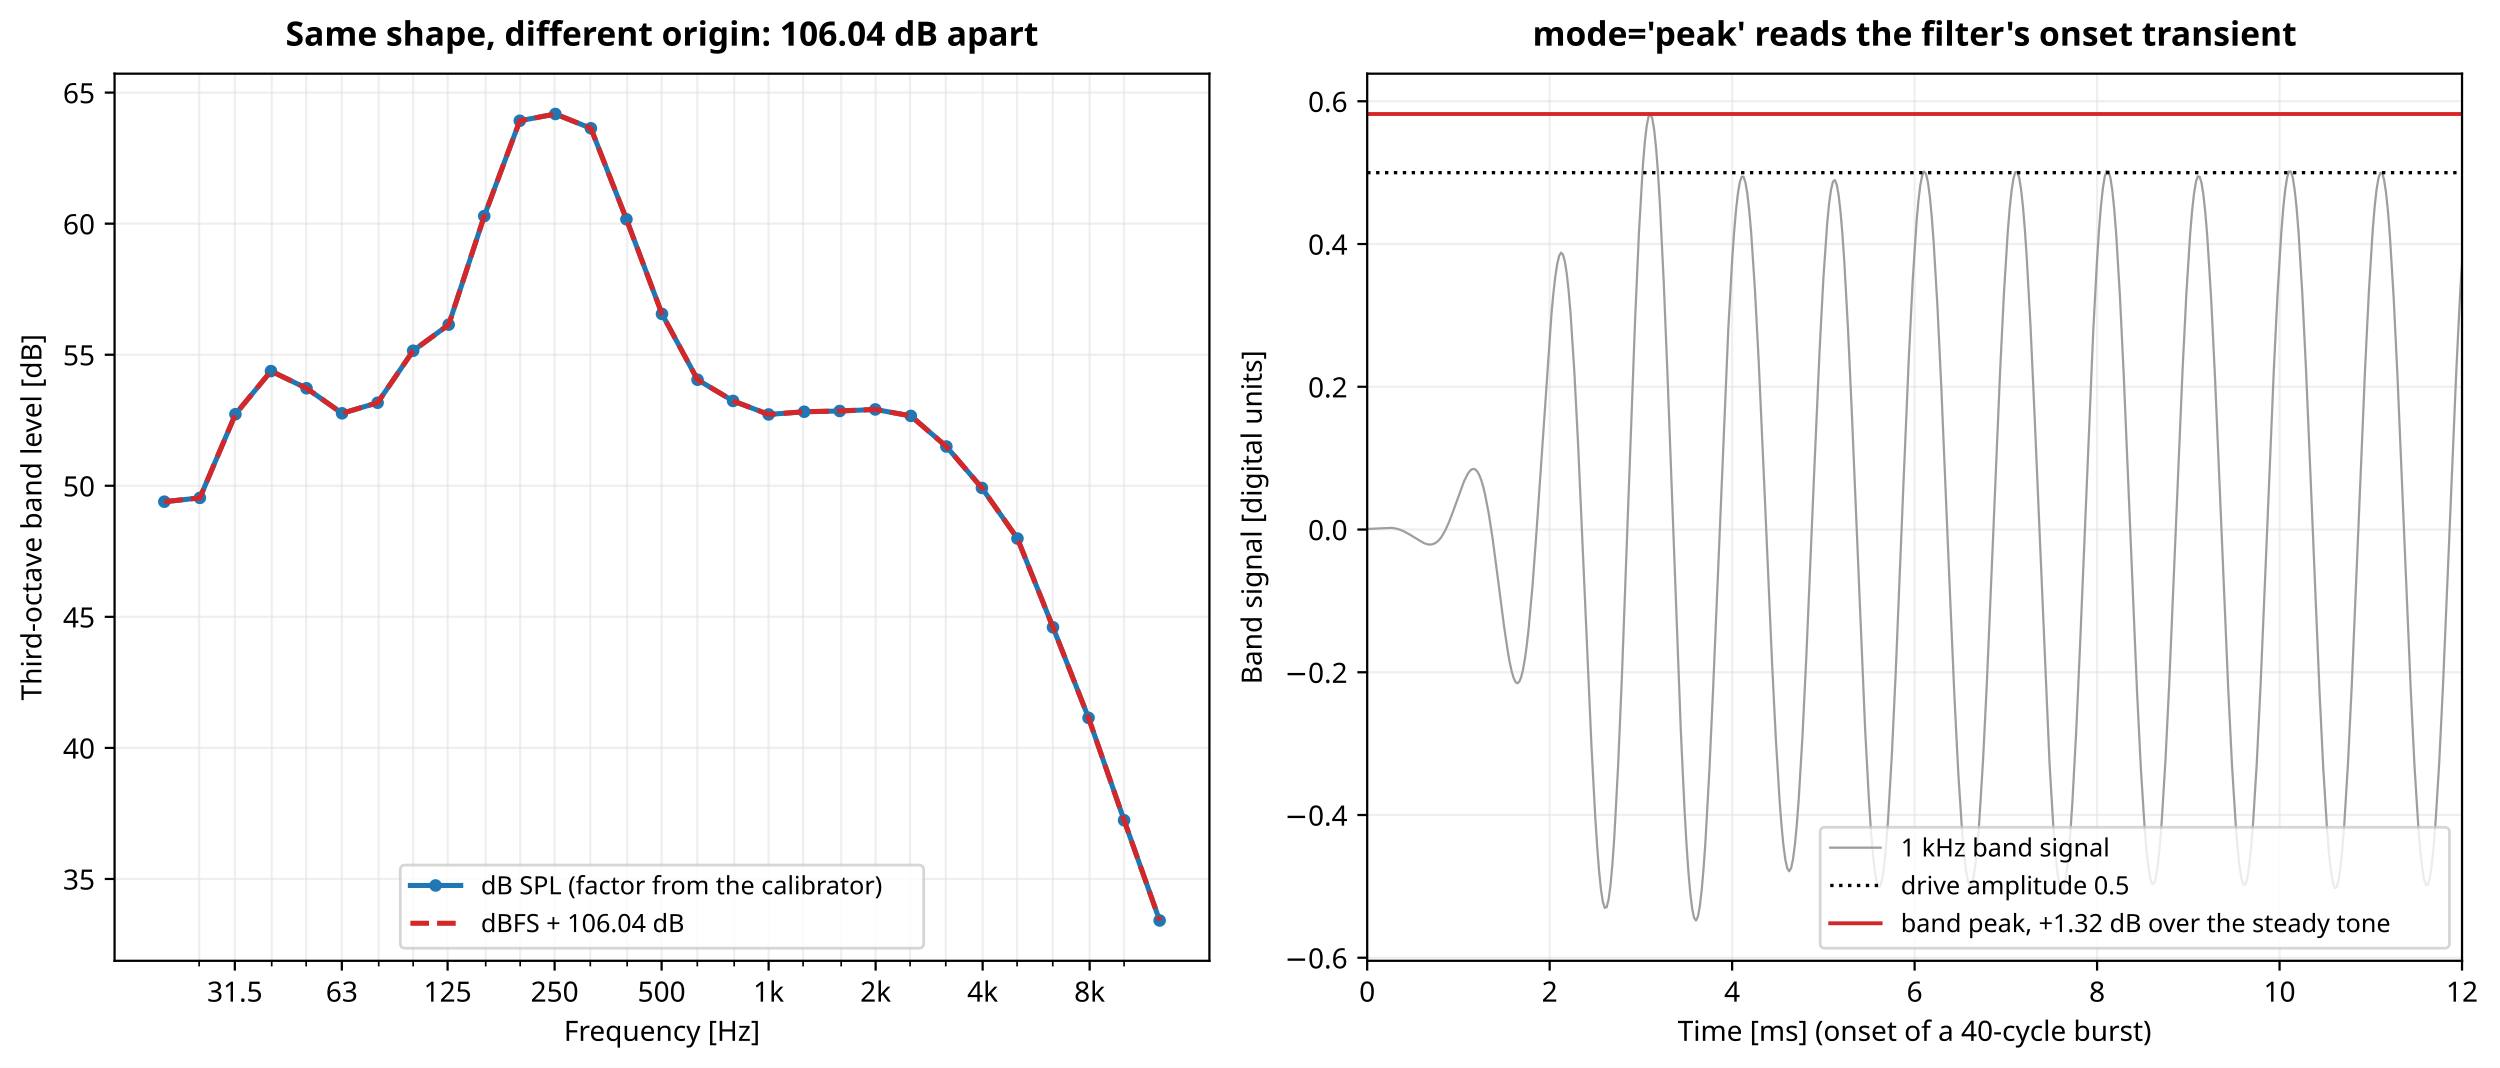
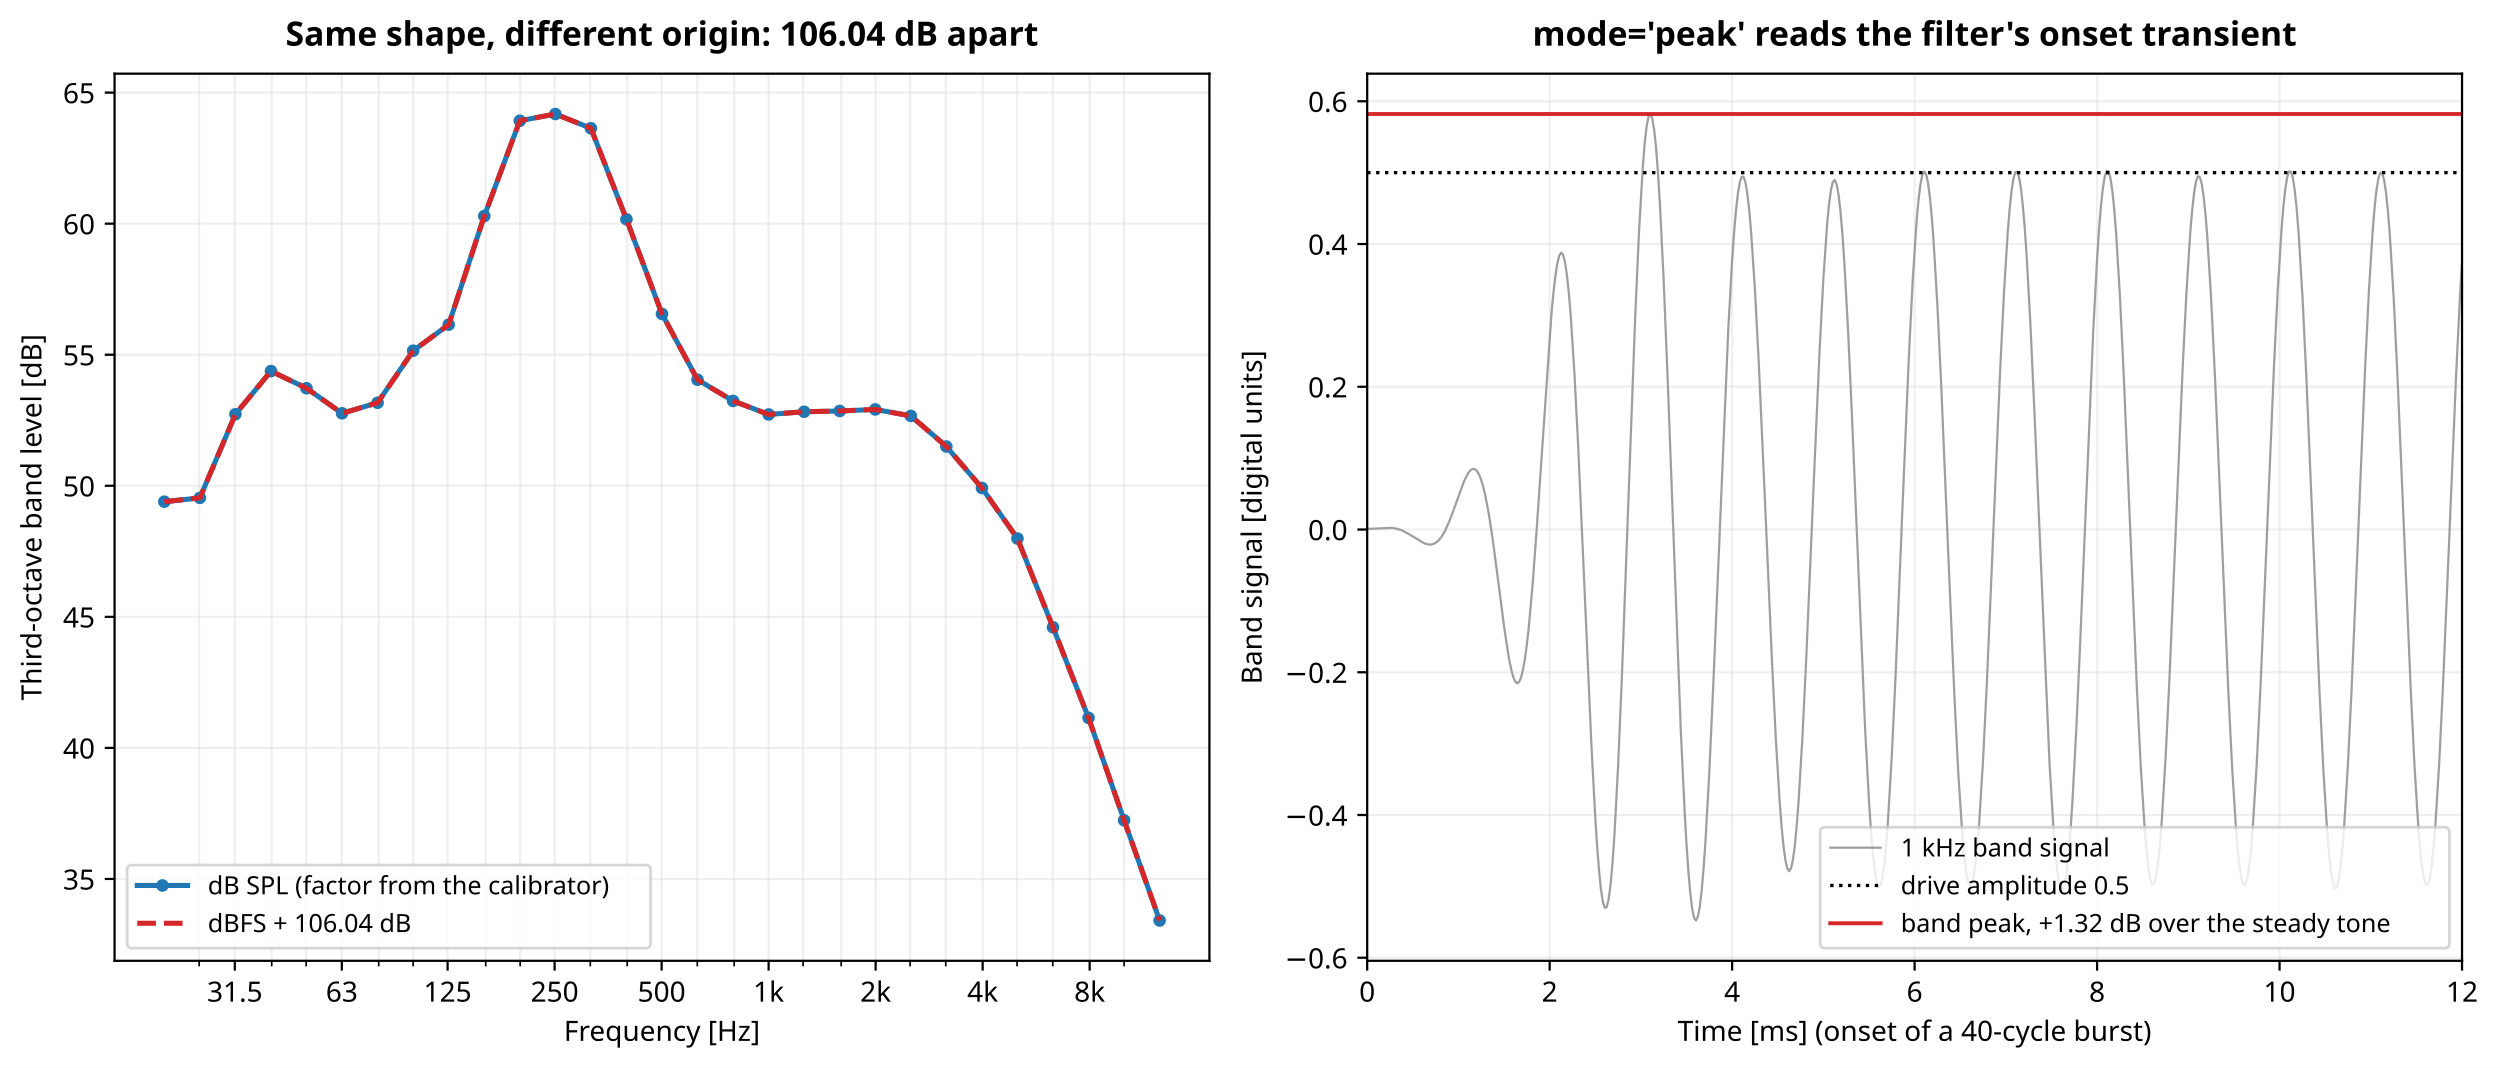
<svg xmlns="http://www.w3.org/2000/svg" xmlns:xlink="http://www.w3.org/1999/xlink" width="893.086pt" height="381.435pt" viewBox="0 0 893.086 381.435" version="1.1">
  <defs>
    <style type="text/css">*{stroke-linejoin: round; stroke-linecap: butt}</style>
  </defs>
  <g id="figure_1">
    <g id="patch_1">
      <path d="M 0 381.435  L 893.086 381.435  L 893.086 0  L 0 0  z " style="fill: #ffffff" />
    </g>
    <g id="axes_1">
      <g id="patch_2">
        <path d="M 40.926 343.233  L 432.043 343.233  L 432.043 26.318  L 40.926 26.318  z " style="fill: #ffffff" />
      </g>
      <g id="matplotlib.axis_1">
        <g id="xtick_1">
          <g id="line2d_1">
            <path d="M 83.887 343.233  L 83.887 26.318  " clip-path="url(#p894bf4c6f2)" style="fill: none; stroke: #e0e0e0; stroke-opacity: 0.5; stroke-width: 0.8; stroke-linecap: square" />
          </g>
          <g id="line2d_2">
            <defs>
              <path id="m3d27035b55" d="M 0 0  L 0 3.5  " style="stroke: #000000; stroke-width: 0.8" />
            </defs>
            <g>
              <use xlink:href="#m3d27035b55" x="83.887" y="343.233" style="stroke: #000000; stroke-width: 0.8" />
            </g>
          </g>
          <g id="text_1">
            <text style="font-size: 10px; font-family: sans-serif; text-anchor: middle" x="83.887" y="357.831" transform="rotate(-0 83.88657 357.8311)">31.5</text>
          </g>
        </g>
        <g id="xtick_2">
          <g id="line2d_3">
            <path d="M 122.113 343.233  L 122.113 26.318  " clip-path="url(#p894bf4c6f2)" style="fill: none; stroke: #e0e0e0; stroke-opacity: 0.5; stroke-width: 0.8; stroke-linecap: square" />
          </g>
          <g id="line2d_4">
            <g>
              <use xlink:href="#m3d27035b55" x="122.113" y="343.233" style="stroke: #000000; stroke-width: 0.8" />
            </g>
          </g>
          <g id="text_2">
            <text style="font-size: 10px; font-family: sans-serif; text-anchor: middle" x="122.113" y="357.831" transform="rotate(-0 122.1132 357.8311)">63</text>
          </g>
        </g>
        <g id="xtick_3">
          <g id="line2d_5">
            <path d="M 159.9 343.233  L 159.9 26.318  " clip-path="url(#p894bf4c6f2)" style="fill: none; stroke: #e0e0e0; stroke-opacity: 0.5; stroke-width: 0.8; stroke-linecap: square" />
          </g>
          <g id="line2d_6">
            <g>
              <use xlink:href="#m3d27035b55" x="159.9" y="343.233" style="stroke: #000000; stroke-width: 0.8" />
            </g>
          </g>
          <g id="text_3">
            <text style="font-size: 10px; font-family: sans-serif; text-anchor: middle" x="159.9" y="357.831" transform="rotate(-0 159.9005 357.8311)">125</text>
          </g>
        </g>
        <g id="xtick_4">
          <g id="line2d_7">
            <path d="M 198.127 343.233  L 198.127 26.318  " clip-path="url(#p894bf4c6f2)" style="fill: none; stroke: #e0e0e0; stroke-opacity: 0.5; stroke-width: 0.8; stroke-linecap: square" />
          </g>
          <g id="line2d_8">
            <g>
              <use xlink:href="#m3d27035b55" x="198.127" y="343.233" style="stroke: #000000; stroke-width: 0.8" />
            </g>
          </g>
          <g id="text_4">
            <text style="font-size: 10px; font-family: sans-serif; text-anchor: middle" x="198.127" y="357.831" transform="rotate(-0 198.1271 357.8311)">250</text>
          </g>
        </g>
        <g id="xtick_5">
          <g id="line2d_9">
            <path d="M 236.354 343.233  L 236.354 26.318  " clip-path="url(#p894bf4c6f2)" style="fill: none; stroke: #e0e0e0; stroke-opacity: 0.5; stroke-width: 0.8; stroke-linecap: square" />
          </g>
          <g id="line2d_10">
            <g>
              <use xlink:href="#m3d27035b55" x="236.354" y="343.233" style="stroke: #000000; stroke-width: 0.8" />
            </g>
          </g>
          <g id="text_5">
            <text style="font-size: 10px; font-family: sans-serif; text-anchor: middle" x="236.354" y="357.831" transform="rotate(-0 236.3538 357.8311)">500</text>
          </g>
        </g>
        <g id="xtick_6">
          <g id="line2d_11">
            <path d="M 274.58 343.233  L 274.58 26.318  " clip-path="url(#p894bf4c6f2)" style="fill: none; stroke: #e0e0e0; stroke-opacity: 0.5; stroke-width: 0.8; stroke-linecap: square" />
          </g>
          <g id="line2d_12">
            <g>
              <use xlink:href="#m3d27035b55" x="274.58" y="343.233" style="stroke: #000000; stroke-width: 0.8" />
            </g>
          </g>
          <g id="text_6">
            <text style="font-size: 10px; font-family: sans-serif; text-anchor: middle" x="274.58" y="357.832" transform="rotate(-0 274.5805 357.8319)">1k</text>
          </g>
        </g>
        <g id="xtick_7">
          <g id="line2d_13">
            <path d="M 312.807 343.233  L 312.807 26.318  " clip-path="url(#p894bf4c6f2)" style="fill: none; stroke: #e0e0e0; stroke-opacity: 0.5; stroke-width: 0.8; stroke-linecap: square" />
          </g>
          <g id="line2d_14">
            <g>
              <use xlink:href="#m3d27035b55" x="312.807" y="343.233" style="stroke: #000000; stroke-width: 0.8" />
            </g>
          </g>
          <g id="text_7">
            <text style="font-size: 10px; font-family: sans-serif; text-anchor: middle" x="312.807" y="357.832" transform="rotate(-0 312.8072 357.8319)">2k</text>
          </g>
        </g>
        <g id="xtick_8">
          <g id="line2d_15">
            <path d="M 351.034 343.233  L 351.034 26.318  " clip-path="url(#p894bf4c6f2)" style="fill: none; stroke: #e0e0e0; stroke-opacity: 0.5; stroke-width: 0.8; stroke-linecap: square" />
          </g>
          <g id="line2d_16">
            <g>
              <use xlink:href="#m3d27035b55" x="351.034" y="343.233" style="stroke: #000000; stroke-width: 0.8" />
            </g>
          </g>
          <g id="text_8">
            <text style="font-size: 10px; font-family: sans-serif; text-anchor: middle" x="351.034" y="357.832" transform="rotate(-0 351.0338 357.8319)">4k</text>
          </g>
        </g>
        <g id="xtick_9">
          <g id="line2d_17">
            <path d="M 389.26 343.233  L 389.26 26.318  " clip-path="url(#p894bf4c6f2)" style="fill: none; stroke: #e0e0e0; stroke-opacity: 0.5; stroke-width: 0.8; stroke-linecap: square" />
          </g>
          <g id="line2d_18">
            <g>
              <use xlink:href="#m3d27035b55" x="389.26" y="343.233" style="stroke: #000000; stroke-width: 0.8" />
            </g>
          </g>
          <g id="text_9">
            <text style="font-size: 10px; font-family: sans-serif; text-anchor: middle" x="389.26" y="357.832" transform="rotate(-0 389.2605 357.8319)">8k</text>
          </g>
        </g>
        <g id="xtick_10">
          <g id="line2d_19">
            <path d="M 71.141 343.233  L 71.141 26.318  " clip-path="url(#p894bf4c6f2)" style="fill: none; stroke: #e0e0e0; stroke-opacity: 0.5; stroke-width: 0.8; stroke-linecap: square" />
          </g>
          <g id="line2d_20">
            <defs>
              <path id="md1b22fa4b4" d="M 0 0  L 0 2  " style="stroke: #000000; stroke-width: 0.6" />
            </defs>
            <g>
              <use xlink:href="#md1b22fa4b4" x="71.141" y="343.233" style="stroke: #000000; stroke-width: 0.6" />
            </g>
          </g>
        </g>
        <g id="xtick_11">
          <g id="line2d_21">
            <path d="M 97.061 343.233  L 97.061 26.318  " clip-path="url(#p894bf4c6f2)" style="fill: none; stroke: #e0e0e0; stroke-opacity: 0.5; stroke-width: 0.8; stroke-linecap: square" />
          </g>
          <g id="line2d_22">
            <g>
              <use xlink:href="#md1b22fa4b4" x="97.061" y="343.233" style="stroke: #000000; stroke-width: 0.6" />
            </g>
          </g>
        </g>
        <g id="xtick_12">
          <g id="line2d_23">
            <path d="M 109.368 343.233  L 109.368 26.318  " clip-path="url(#p894bf4c6f2)" style="fill: none; stroke: #e0e0e0; stroke-opacity: 0.5; stroke-width: 0.8; stroke-linecap: square" />
          </g>
          <g id="line2d_24">
            <g>
              <use xlink:href="#md1b22fa4b4" x="109.368" y="343.233" style="stroke: #000000; stroke-width: 0.6" />
            </g>
          </g>
        </g>
        <g id="xtick_13">
          <g id="line2d_25">
            <path d="M 135.288 343.233  L 135.288 26.318  " clip-path="url(#p894bf4c6f2)" style="fill: none; stroke: #e0e0e0; stroke-opacity: 0.5; stroke-width: 0.8; stroke-linecap: square" />
          </g>
          <g id="line2d_26">
            <g>
              <use xlink:href="#md1b22fa4b4" x="135.288" y="343.233" style="stroke: #000000; stroke-width: 0.6" />
            </g>
          </g>
        </g>
        <g id="xtick_14">
          <g id="line2d_27">
            <path d="M 147.594 343.233  L 147.594 26.318  " clip-path="url(#p894bf4c6f2)" style="fill: none; stroke: #e0e0e0; stroke-opacity: 0.5; stroke-width: 0.8; stroke-linecap: square" />
          </g>
          <g id="line2d_28">
            <g>
              <use xlink:href="#md1b22fa4b4" x="147.594" y="343.233" style="stroke: #000000; stroke-width: 0.6" />
            </g>
          </g>
        </g>
        <g id="xtick_15">
          <g id="line2d_29">
            <path d="M 173.515 343.233  L 173.515 26.318  " clip-path="url(#p894bf4c6f2)" style="fill: none; stroke: #e0e0e0; stroke-opacity: 0.5; stroke-width: 0.8; stroke-linecap: square" />
          </g>
          <g id="line2d_30">
            <g>
              <use xlink:href="#md1b22fa4b4" x="173.515" y="343.233" style="stroke: #000000; stroke-width: 0.6" />
            </g>
          </g>
        </g>
        <g id="xtick_16">
          <g id="line2d_31">
            <path d="M 185.821 343.233  L 185.821 26.318  " clip-path="url(#p894bf4c6f2)" style="fill: none; stroke: #e0e0e0; stroke-opacity: 0.5; stroke-width: 0.8; stroke-linecap: square" />
          </g>
          <g id="line2d_32">
            <g>
              <use xlink:href="#md1b22fa4b4" x="185.821" y="343.233" style="stroke: #000000; stroke-width: 0.6" />
            </g>
          </g>
        </g>
        <g id="xtick_17">
          <g id="line2d_33">
            <path d="M 210.873 343.233  L 210.873 26.318  " clip-path="url(#p894bf4c6f2)" style="fill: none; stroke: #e0e0e0; stroke-opacity: 0.5; stroke-width: 0.8; stroke-linecap: square" />
          </g>
          <g id="line2d_34">
            <g>
              <use xlink:href="#md1b22fa4b4" x="210.873" y="343.233" style="stroke: #000000; stroke-width: 0.6" />
            </g>
          </g>
        </g>
        <g id="xtick_18">
          <g id="line2d_35">
            <path d="M 224.048 343.233  L 224.048 26.318  " clip-path="url(#p894bf4c6f2)" style="fill: none; stroke: #e0e0e0; stroke-opacity: 0.5; stroke-width: 0.8; stroke-linecap: square" />
          </g>
          <g id="line2d_36">
            <g>
              <use xlink:href="#md1b22fa4b4" x="224.048" y="343.233" style="stroke: #000000; stroke-width: 0.6" />
            </g>
          </g>
        </g>
        <g id="xtick_19">
          <g id="line2d_37">
            <path d="M 249.099 343.233  L 249.099 26.318  " clip-path="url(#p894bf4c6f2)" style="fill: none; stroke: #e0e0e0; stroke-opacity: 0.5; stroke-width: 0.8; stroke-linecap: square" />
          </g>
          <g id="line2d_38">
            <g>
              <use xlink:href="#md1b22fa4b4" x="249.099" y="343.233" style="stroke: #000000; stroke-width: 0.6" />
            </g>
          </g>
        </g>
        <g id="xtick_20">
          <g id="line2d_39">
            <path d="M 262.274 343.233  L 262.274 26.318  " clip-path="url(#p894bf4c6f2)" style="fill: none; stroke: #e0e0e0; stroke-opacity: 0.5; stroke-width: 0.8; stroke-linecap: square" />
          </g>
          <g id="line2d_40">
            <g>
              <use xlink:href="#md1b22fa4b4" x="262.274" y="343.233" style="stroke: #000000; stroke-width: 0.6" />
            </g>
          </g>
        </g>
        <g id="xtick_21">
          <g id="line2d_41">
            <path d="M 286.887 343.233  L 286.887 26.318  " clip-path="url(#p894bf4c6f2)" style="fill: none; stroke: #e0e0e0; stroke-opacity: 0.5; stroke-width: 0.8; stroke-linecap: square" />
          </g>
          <g id="line2d_42">
            <g>
              <use xlink:href="#md1b22fa4b4" x="286.887" y="343.233" style="stroke: #000000; stroke-width: 0.6" />
            </g>
          </g>
        </g>
        <g id="xtick_22">
          <g id="line2d_43">
            <path d="M 300.501 343.233  L 300.501 26.318  " clip-path="url(#p894bf4c6f2)" style="fill: none; stroke: #e0e0e0; stroke-opacity: 0.5; stroke-width: 0.8; stroke-linecap: square" />
          </g>
          <g id="line2d_44">
            <g>
              <use xlink:href="#md1b22fa4b4" x="300.501" y="343.233" style="stroke: #000000; stroke-width: 0.6" />
            </g>
          </g>
        </g>
        <g id="xtick_23">
          <g id="line2d_45">
            <path d="M 325.113 343.233  L 325.113 26.318  " clip-path="url(#p894bf4c6f2)" style="fill: none; stroke: #e0e0e0; stroke-opacity: 0.5; stroke-width: 0.8; stroke-linecap: square" />
          </g>
          <g id="line2d_46">
            <g>
              <use xlink:href="#md1b22fa4b4" x="325.113" y="343.233" style="stroke: #000000; stroke-width: 0.6" />
            </g>
          </g>
        </g>
        <g id="xtick_24">
          <g id="line2d_47">
            <path d="M 337.859 343.233  L 337.859 26.318  " clip-path="url(#p894bf4c6f2)" style="fill: none; stroke: #e0e0e0; stroke-opacity: 0.5; stroke-width: 0.8; stroke-linecap: square" />
          </g>
          <g id="line2d_48">
            <g>
              <use xlink:href="#md1b22fa4b4" x="337.859" y="343.233" style="stroke: #000000; stroke-width: 0.6" />
            </g>
          </g>
        </g>
        <g id="xtick_25">
          <g id="line2d_49">
            <path d="M 363.34 343.233  L 363.34 26.318  " clip-path="url(#p894bf4c6f2)" style="fill: none; stroke: #e0e0e0; stroke-opacity: 0.5; stroke-width: 0.8; stroke-linecap: square" />
          </g>
          <g id="line2d_50">
            <g>
              <use xlink:href="#md1b22fa4b4" x="363.34" y="343.233" style="stroke: #000000; stroke-width: 0.6" />
            </g>
          </g>
        </g>
        <g id="xtick_26">
          <g id="line2d_51">
            <path d="M 376.086 343.233  L 376.086 26.318  " clip-path="url(#p894bf4c6f2)" style="fill: none; stroke: #e0e0e0; stroke-opacity: 0.5; stroke-width: 0.8; stroke-linecap: square" />
          </g>
          <g id="line2d_52">
            <g>
              <use xlink:href="#md1b22fa4b4" x="376.086" y="343.233" style="stroke: #000000; stroke-width: 0.6" />
            </g>
          </g>
        </g>
        <g id="xtick_27">
          <g id="line2d_53">
            <path d="M 401.567 343.233  L 401.567 26.318  " clip-path="url(#p894bf4c6f2)" style="fill: none; stroke: #e0e0e0; stroke-opacity: 0.5; stroke-width: 0.8; stroke-linecap: square" />
          </g>
          <g id="line2d_54">
            <g>
              <use xlink:href="#md1b22fa4b4" x="401.567" y="343.233" style="stroke: #000000; stroke-width: 0.6" />
            </g>
          </g>
        </g>
        <g id="text_10">
          <text style="font-size: 10px; font-family: sans-serif; text-anchor: middle" x="236.485" y="371.833" transform="rotate(-0 236.4846 371.8327)">Frequency [Hz]</text>
        </g>
      </g>
      <g id="matplotlib.axis_2">
        <g id="ytick_1">
          <g id="line2d_55">
            <path d="M 40.926 313.994  L 432.043 313.994  " clip-path="url(#p894bf4c6f2)" style="fill: none; stroke: #e0e0e0; stroke-opacity: 0.5; stroke-width: 0.8; stroke-linecap: square" />
          </g>
          <g id="line2d_56">
            <defs>
              <path id="mef640d9f3a" d="M 0 0  L -3.5 0  " style="stroke: #000000; stroke-width: 0.8" />
            </defs>
            <g>
              <use xlink:href="#mef640d9f3a" x="40.926" y="313.994" style="stroke: #000000; stroke-width: 0.8" />
            </g>
          </g>
          <g id="text_11">
            <text style="font-size: 10px; font-family: sans-serif; text-anchor: end" x="33.926" y="317.793" transform="rotate(-0 33.92578 317.7928)">35</text>
          </g>
        </g>
        <g id="ytick_2">
          <g id="line2d_57">
            <path d="M 40.926 267.175  L 432.043 267.175  " clip-path="url(#p894bf4c6f2)" style="fill: none; stroke: #e0e0e0; stroke-opacity: 0.5; stroke-width: 0.8; stroke-linecap: square" />
          </g>
          <g id="line2d_58">
            <g>
              <use xlink:href="#mef640d9f3a" x="40.926" y="267.175" style="stroke: #000000; stroke-width: 0.8" />
            </g>
          </g>
          <g id="text_12">
            <text style="font-size: 10px; font-family: sans-serif; text-anchor: end" x="33.926" y="270.974" transform="rotate(-0 33.92578 270.9736)">40</text>
          </g>
        </g>
        <g id="ytick_3">
          <g id="line2d_59">
            <path d="M 40.926 220.356  L 432.043 220.356  " clip-path="url(#p894bf4c6f2)" style="fill: none; stroke: #e0e0e0; stroke-opacity: 0.5; stroke-width: 0.8; stroke-linecap: square" />
          </g>
          <g id="line2d_60">
            <g>
              <use xlink:href="#mef640d9f3a" x="40.926" y="220.356" style="stroke: #000000; stroke-width: 0.8" />
            </g>
          </g>
          <g id="text_13">
            <text style="font-size: 10px; font-family: sans-serif; text-anchor: end" x="33.926" y="224.154" transform="rotate(-0 33.92578 224.1545)">45</text>
          </g>
        </g>
        <g id="ytick_4">
          <g id="line2d_61">
            <path d="M 40.926 173.536  L 432.043 173.536  " clip-path="url(#p894bf4c6f2)" style="fill: none; stroke: #e0e0e0; stroke-opacity: 0.5; stroke-width: 0.8; stroke-linecap: square" />
          </g>
          <g id="line2d_62">
            <g>
              <use xlink:href="#mef640d9f3a" x="40.926" y="173.536" style="stroke: #000000; stroke-width: 0.8" />
            </g>
          </g>
          <g id="text_14">
            <text style="font-size: 10px; font-family: sans-serif; text-anchor: end" x="33.926" y="177.335" transform="rotate(-0 33.92578 177.3353)">50</text>
          </g>
        </g>
        <g id="ytick_5">
          <g id="line2d_63">
            <path d="M 40.926 126.717  L 432.043 126.717  " clip-path="url(#p894bf4c6f2)" style="fill: none; stroke: #e0e0e0; stroke-opacity: 0.5; stroke-width: 0.8; stroke-linecap: square" />
          </g>
          <g id="line2d_64">
            <g>
              <use xlink:href="#mef640d9f3a" x="40.926" y="126.717" style="stroke: #000000; stroke-width: 0.8" />
            </g>
          </g>
          <g id="text_15">
            <text style="font-size: 10px; font-family: sans-serif; text-anchor: end" x="33.926" y="130.516" transform="rotate(-0 33.92578 130.5161)">55</text>
          </g>
        </g>
        <g id="ytick_6">
          <g id="line2d_65">
            <path d="M 40.926 79.898  L 432.043 79.898  " clip-path="url(#p894bf4c6f2)" style="fill: none; stroke: #e0e0e0; stroke-opacity: 0.5; stroke-width: 0.8; stroke-linecap: square" />
          </g>
          <g id="line2d_66">
            <g>
              <use xlink:href="#mef640d9f3a" x="40.926" y="79.898" style="stroke: #000000; stroke-width: 0.8" />
            </g>
          </g>
          <g id="text_16">
            <text style="font-size: 10px; font-family: sans-serif; text-anchor: end" x="33.926" y="83.697" transform="rotate(-0 33.92578 83.69687)">60</text>
          </g>
        </g>
        <g id="ytick_7">
          <g id="line2d_67">
            <path d="M 40.926 33.079  L 432.043 33.079  " clip-path="url(#p894bf4c6f2)" style="fill: none; stroke: #e0e0e0; stroke-opacity: 0.5; stroke-width: 0.8; stroke-linecap: square" />
          </g>
          <g id="line2d_68">
            <g>
              <use xlink:href="#mef640d9f3a" x="40.926" y="33.079" style="stroke: #000000; stroke-width: 0.8" />
            </g>
          </g>
          <g id="text_17">
            <text style="font-size: 10px; font-family: sans-serif; text-anchor: end" x="33.926" y="36.878" transform="rotate(-0 33.92578 36.87767)">65</text>
          </g>
        </g>
        <g id="text_18">
          <text style="font-size: 10px; font-family: sans-serif; text-anchor: middle" x="14.798" y="184.776" transform="rotate(-90 14.79844 184.7758)">Third-octave band level [dB]</text>
        </g>
      </g>
      <g id="line2d_69">
        <path d="M 58.704 179.221  L 71.402 177.856  L 84.101 147.97  L 96.8 132.57  L 109.498 138.701  L 122.197 147.65  L 134.896 143.871  L 147.594 125.291  L 160.293 115.978  L 172.991 77.186  L 185.69 43.142  L 198.389 40.723  L 211.087 45.822  L 223.786 78.331  L 236.485 112.15  L 249.183 135.652  L 261.882 143.225  L 274.58 148.06  L 287.279 147.096  L 299.978 146.819  L 312.676 146.267  L 325.375 148.573  L 338.074 159.508  L 350.772 174.317  L 363.471 192.382  L 376.169 224.093  L 388.868 256.451  L 401.567 293.02  L 414.265 328.828  " clip-path="url(#p894bf4c6f2)" style="fill: none; stroke: #1f77b4; stroke-width: 1.8; stroke-linecap: square" />
        <defs>
          <path id="m44d939040c" d="M 0 1.75  C 0.464 1.75 0.909 1.566 1.237 1.237  C 1.566 0.909 1.75 0.464 1.75 0  C 1.75 -0.464 1.566 -0.909 1.237 -1.237  C 0.909 -1.566 0.464 -1.75 0 -1.75  C -0.464 -1.75 -0.909 -1.566 -1.237 -1.237  C -1.566 -0.909 -1.75 -0.464 -1.75 0  C -1.75 0.464 -1.566 0.909 -1.237 1.237  C -0.909 1.566 -0.464 1.75 0 1.75  z " style="stroke: #1f77b4" />
        </defs>
        <g clip-path="url(#p894bf4c6f2)">
          <use xlink:href="#m44d939040c" x="58.704" y="179.221" style="fill: #1f77b4; stroke: #1f77b4" />
          <use xlink:href="#m44d939040c" x="71.402" y="177.856" style="fill: #1f77b4; stroke: #1f77b4" />
          <use xlink:href="#m44d939040c" x="84.101" y="147.97" style="fill: #1f77b4; stroke: #1f77b4" />
          <use xlink:href="#m44d939040c" x="96.8" y="132.57" style="fill: #1f77b4; stroke: #1f77b4" />
          <use xlink:href="#m44d939040c" x="109.498" y="138.701" style="fill: #1f77b4; stroke: #1f77b4" />
          <use xlink:href="#m44d939040c" x="122.197" y="147.65" style="fill: #1f77b4; stroke: #1f77b4" />
          <use xlink:href="#m44d939040c" x="134.896" y="143.871" style="fill: #1f77b4; stroke: #1f77b4" />
          <use xlink:href="#m44d939040c" x="147.594" y="125.291" style="fill: #1f77b4; stroke: #1f77b4" />
          <use xlink:href="#m44d939040c" x="160.293" y="115.978" style="fill: #1f77b4; stroke: #1f77b4" />
          <use xlink:href="#m44d939040c" x="172.991" y="77.186" style="fill: #1f77b4; stroke: #1f77b4" />
          <use xlink:href="#m44d939040c" x="185.69" y="43.142" style="fill: #1f77b4; stroke: #1f77b4" />
          <use xlink:href="#m44d939040c" x="198.389" y="40.723" style="fill: #1f77b4; stroke: #1f77b4" />
          <use xlink:href="#m44d939040c" x="211.087" y="45.822" style="fill: #1f77b4; stroke: #1f77b4" />
          <use xlink:href="#m44d939040c" x="223.786" y="78.331" style="fill: #1f77b4; stroke: #1f77b4" />
          <use xlink:href="#m44d939040c" x="236.485" y="112.15" style="fill: #1f77b4; stroke: #1f77b4" />
          <use xlink:href="#m44d939040c" x="249.183" y="135.652" style="fill: #1f77b4; stroke: #1f77b4" />
          <use xlink:href="#m44d939040c" x="261.882" y="143.225" style="fill: #1f77b4; stroke: #1f77b4" />
          <use xlink:href="#m44d939040c" x="274.58" y="148.06" style="fill: #1f77b4; stroke: #1f77b4" />
          <use xlink:href="#m44d939040c" x="287.279" y="147.096" style="fill: #1f77b4; stroke: #1f77b4" />
          <use xlink:href="#m44d939040c" x="299.978" y="146.819" style="fill: #1f77b4; stroke: #1f77b4" />
          <use xlink:href="#m44d939040c" x="312.676" y="146.267" style="fill: #1f77b4; stroke: #1f77b4" />
          <use xlink:href="#m44d939040c" x="325.375" y="148.573" style="fill: #1f77b4; stroke: #1f77b4" />
          <use xlink:href="#m44d939040c" x="338.074" y="159.508" style="fill: #1f77b4; stroke: #1f77b4" />
          <use xlink:href="#m44d939040c" x="350.772" y="174.317" style="fill: #1f77b4; stroke: #1f77b4" />
          <use xlink:href="#m44d939040c" x="363.471" y="192.382" style="fill: #1f77b4; stroke: #1f77b4" />
          <use xlink:href="#m44d939040c" x="376.169" y="224.093" style="fill: #1f77b4; stroke: #1f77b4" />
          <use xlink:href="#m44d939040c" x="388.868" y="256.451" style="fill: #1f77b4; stroke: #1f77b4" />
          <use xlink:href="#m44d939040c" x="401.567" y="293.02" style="fill: #1f77b4; stroke: #1f77b4" />
          <use xlink:href="#m44d939040c" x="414.265" y="328.828" style="fill: #1f77b4; stroke: #1f77b4" />
        </g>
      </g>
      <g id="line2d_70">
        <path d="M 58.704 179.221  L 71.402 177.856  L 84.101 147.97  L 96.8 132.57  L 109.498 138.701  L 122.197 147.65  L 134.896 143.871  L 147.594 125.291  L 160.293 115.978  L 172.991 77.186  L 185.69 43.142  L 198.389 40.723  L 211.087 45.822  L 223.786 78.331  L 236.485 112.15  L 249.183 135.652  L 261.882 143.225  L 274.58 148.06  L 287.279 147.096  L 299.978 146.819  L 312.676 146.267  L 325.375 148.573  L 338.074 159.508  L 350.772 174.317  L 363.471 192.382  L 376.169 224.093  L 388.868 256.451  L 401.567 293.02  L 414.265 328.828  " clip-path="url(#p894bf4c6f2)" style="fill: none; stroke-dasharray: 6.66,2.88; stroke-dashoffset: 0; stroke: #d62728; stroke-width: 1.8" />
      </g>
      <g id="patch_3">
        <path d="M 40.926 343.233  L 40.926 26.318  " style="fill: none; stroke: #000000; stroke-width: 0.8; stroke-linejoin: miter; stroke-linecap: square" />
      </g>
      <g id="patch_4">
        <path d="M 432.043 343.233  L 432.043 26.318  " style="fill: none; stroke: #000000; stroke-width: 0.8; stroke-linejoin: miter; stroke-linecap: square" />
      </g>
      <g id="patch_5">
        <path d="M 40.926 343.233  L 432.043 343.233  " style="fill: none; stroke: #000000; stroke-width: 0.8; stroke-linejoin: miter; stroke-linecap: square" />
      </g>
      <g id="patch_6">
        <path d="M 40.926 26.318  L 432.043 26.318  " style="fill: none; stroke: #000000; stroke-width: 0.8; stroke-linejoin: miter; stroke-linecap: square" />
      </g>
      <g id="text_19">
        <text style="font-weight: 700; font-size: 12px; font-family: sans-serif; text-anchor: middle" x="236.485" y="16.318" transform="rotate(-0 236.4846 16.31812)">Same shape, different origin: 106.04 dB apart</text>
      </g>
      <g id="legend_1">
        <g id="patch_7">
-           <path d="M 144.796 338.733  L 328.173 338.733  Q 329.973 338.733 329.973 336.933  L 329.973 310.832  Q 329.973 309.032 328.173 309.032  L 144.796 309.032  Q 142.996 309.032 142.996 310.832  L 142.996 336.933  Q 142.996 338.733 144.796 338.733  z " style="fill: #ffffff; opacity: 0.8; stroke: #cccccc; stroke-linejoin: miter" />
+           <path d="M 47.226 338.733  L 230.602 338.733  Q 232.402 338.733 232.402 336.933  L 232.402 310.832  Q 232.402 309.032 230.602 309.032  L 47.226 309.032  Q 45.426 309.032 45.426 310.832  L 45.426 336.933  Q 45.426 338.733 47.226 338.733  z " style="fill: #ffffff; opacity: 0.8; stroke: #cccccc; stroke-linejoin: miter" />
        </g>
        <g id="line2d_71">
-           <path d="M 146.596 316.321  L 155.596 316.321  L 164.596 316.321  " style="fill: none; stroke: #1f77b4; stroke-width: 1.8; stroke-linecap: square" />
+           <path d="M 49.026 316.321  L 58.026 316.321  L 67.026 316.321  " style="fill: none; stroke: #1f77b4; stroke-width: 1.8; stroke-linecap: square" />
          <g>
-             <use xlink:href="#m44d939040c" x="155.596" y="316.321" style="fill: #1f77b4; stroke: #1f77b4" />
+             <use xlink:href="#m44d939040c" x="58.026" y="316.321" style="fill: #1f77b4; stroke: #1f77b4" />
          </g>
        </g>
        <g id="text_20">
-           <text style="font-size: 9px; font-family: sans-serif; text-anchor: start" x="171.796" y="319.471" transform="rotate(-0 171.7964 319.4706)">dB SPL (factor from the calibrator)</text>
+           <text style="font-size: 9px; font-family: sans-serif; text-anchor: start" x="74.226" y="319.471" transform="rotate(-0 74.22578 319.4706)">dB SPL (factor from the calibrator)</text>
        </g>
        <g id="line2d_72">
-           <path d="M 146.596 329.821  L 155.596 329.821  L 164.596 329.821  " style="fill: none; stroke-dasharray: 6.66,2.88; stroke-dashoffset: 0; stroke: #d62728; stroke-width: 1.8" />
+           <path d="M 49.026 329.821  L 58.026 329.821  L 67.026 329.821  " style="fill: none; stroke-dasharray: 6.66,2.88; stroke-dashoffset: 0; stroke: #d62728; stroke-width: 1.8" />
        </g>
        <g id="text_21">
-           <text style="font-size: 9px; font-family: sans-serif; text-anchor: start" x="171.796" y="332.971" transform="rotate(-0 171.7964 332.9713)">dBFS + 106.04 dB</text>
+           <text style="font-size: 9px; font-family: sans-serif; text-anchor: start" x="74.226" y="332.971" transform="rotate(-0 74.22578 332.9713)">dBFS + 106.04 dB</text>
        </g>
      </g>
    </g>
    <g id="axes_2">
      <g id="patch_8">
        <path d="M 488.406 343.233  L 879.523 343.233  L 879.523 26.318  L 488.406 26.318  z " style="fill: #ffffff" />
      </g>
      <g id="matplotlib.axis_3">
        <g id="xtick_28">
          <g id="line2d_73">
            <path d="M 488.406 343.233  L 488.406 26.318  " clip-path="url(#p925911a6f9)" style="fill: none; stroke: #e0e0e0; stroke-opacity: 0.5; stroke-width: 0.8; stroke-linecap: square" />
          </g>
          <g id="line2d_74">
            <g>
              <use xlink:href="#m3d27035b55" x="488.406" y="343.233" style="stroke: #000000; stroke-width: 0.8" />
            </g>
          </g>
          <g id="text_22">
            <text style="font-size: 10px; font-family: sans-serif; text-anchor: middle" x="488.406" y="357.831" transform="rotate(-0 488.4058 357.8311)">0</text>
          </g>
        </g>
        <g id="xtick_29">
          <g id="line2d_75">
            <path d="M 553.592 343.233  L 553.592 26.318  " clip-path="url(#p925911a6f9)" style="fill: none; stroke: #e0e0e0; stroke-opacity: 0.5; stroke-width: 0.8; stroke-linecap: square" />
          </g>
          <g id="line2d_76">
            <g>
              <use xlink:href="#m3d27035b55" x="553.592" y="343.233" style="stroke: #000000; stroke-width: 0.8" />
            </g>
          </g>
          <g id="text_23">
            <text style="font-size: 10px; font-family: sans-serif; text-anchor: middle" x="553.592" y="357.831" transform="rotate(-0 553.5921 357.8311)">2</text>
          </g>
        </g>
        <g id="xtick_30">
          <g id="line2d_77">
            <path d="M 618.778 343.233  L 618.778 26.318  " clip-path="url(#p925911a6f9)" style="fill: none; stroke: #e0e0e0; stroke-opacity: 0.5; stroke-width: 0.8; stroke-linecap: square" />
          </g>
          <g id="line2d_78">
            <g>
              <use xlink:href="#m3d27035b55" x="618.778" y="343.233" style="stroke: #000000; stroke-width: 0.8" />
            </g>
          </g>
          <g id="text_24">
            <text style="font-size: 10px; font-family: sans-serif; text-anchor: middle" x="618.778" y="357.831" transform="rotate(-0 618.7783 357.8311)">4</text>
          </g>
        </g>
        <g id="xtick_31">
          <g id="line2d_79">
            <path d="M 683.965 343.233  L 683.965 26.318  " clip-path="url(#p925911a6f9)" style="fill: none; stroke: #e0e0e0; stroke-opacity: 0.5; stroke-width: 0.8; stroke-linecap: square" />
          </g>
          <g id="line2d_80">
            <g>
              <use xlink:href="#m3d27035b55" x="683.965" y="343.233" style="stroke: #000000; stroke-width: 0.8" />
            </g>
          </g>
          <g id="text_25">
            <text style="font-size: 10px; font-family: sans-serif; text-anchor: middle" x="683.965" y="357.831" transform="rotate(-0 683.9646 357.8311)">6</text>
          </g>
        </g>
        <g id="xtick_32">
          <g id="line2d_81">
            <path d="M 749.151 343.233  L 749.151 26.318  " clip-path="url(#p925911a6f9)" style="fill: none; stroke: #e0e0e0; stroke-opacity: 0.5; stroke-width: 0.8; stroke-linecap: square" />
          </g>
          <g id="line2d_82">
            <g>
              <use xlink:href="#m3d27035b55" x="749.151" y="343.233" style="stroke: #000000; stroke-width: 0.8" />
            </g>
          </g>
          <g id="text_26">
            <text style="font-size: 10px; font-family: sans-serif; text-anchor: middle" x="749.151" y="357.831" transform="rotate(-0 749.1509 357.8311)">8</text>
          </g>
        </g>
        <g id="xtick_33">
          <g id="line2d_83">
            <path d="M 814.337 343.233  L 814.337 26.318  " clip-path="url(#p925911a6f9)" style="fill: none; stroke: #e0e0e0; stroke-opacity: 0.5; stroke-width: 0.8; stroke-linecap: square" />
          </g>
          <g id="line2d_84">
            <g>
              <use xlink:href="#m3d27035b55" x="814.337" y="343.233" style="stroke: #000000; stroke-width: 0.8" />
            </g>
          </g>
          <g id="text_27">
            <text style="font-size: 10px; font-family: sans-serif; text-anchor: middle" x="814.337" y="357.831" transform="rotate(-0 814.3372 357.8311)">10</text>
          </g>
        </g>
        <g id="xtick_34">
          <g id="line2d_85">
            <path d="M 879.523 343.233  L 879.523 26.318  " clip-path="url(#p925911a6f9)" style="fill: none; stroke: #e0e0e0; stroke-opacity: 0.5; stroke-width: 0.8; stroke-linecap: square" />
          </g>
          <g id="line2d_86">
            <g>
              <use xlink:href="#m3d27035b55" x="879.523" y="343.233" style="stroke: #000000; stroke-width: 0.8" />
            </g>
          </g>
          <g id="text_28">
            <text style="font-size: 10px; font-family: sans-serif; text-anchor: middle" x="879.523" y="357.831" transform="rotate(-0 879.5234 357.8311)">12</text>
          </g>
        </g>
        <g id="text_29">
          <text style="font-size: 10px; font-family: sans-serif; text-anchor: middle" x="683.965" y="371.832" transform="rotate(-0 683.9646 371.8319)">Time [ms] (onset of a 40-cycle burst)</text>
        </g>
      </g>
      <g id="matplotlib.axis_4">
        <g id="ytick_8">
          <g id="line2d_87">
            <path d="M 488.406 342.143  L 879.523 342.143  " clip-path="url(#p925911a6f9)" style="fill: none; stroke: #e0e0e0; stroke-opacity: 0.5; stroke-width: 0.8; stroke-linecap: square" />
          </g>
          <g id="line2d_88">
            <g>
              <use xlink:href="#mef640d9f3a" x="488.406" y="342.143" style="stroke: #000000; stroke-width: 0.8" />
            </g>
          </g>
          <g id="text_30">
            <text style="font-size: 10px; font-family: sans-serif; text-anchor: end" x="481.406" y="345.942" transform="rotate(-0 481.4058 345.9418)">−0.6</text>
          </g>
        </g>
        <g id="ytick_9">
          <g id="line2d_89">
            <path d="M 488.406 291.149  L 879.523 291.149  " clip-path="url(#p925911a6f9)" style="fill: none; stroke: #e0e0e0; stroke-opacity: 0.5; stroke-width: 0.8; stroke-linecap: square" />
          </g>
          <g id="line2d_90">
            <g>
              <use xlink:href="#mef640d9f3a" x="488.406" y="291.149" style="stroke: #000000; stroke-width: 0.8" />
            </g>
          </g>
          <g id="text_31">
            <text style="font-size: 10px; font-family: sans-serif; text-anchor: end" x="481.406" y="294.948" transform="rotate(-0 481.4058 294.9478)">−0.4</text>
          </g>
        </g>
        <g id="ytick_10">
          <g id="line2d_91">
            <path d="M 488.406 240.155  L 879.523 240.155  " clip-path="url(#p925911a6f9)" style="fill: none; stroke: #e0e0e0; stroke-opacity: 0.5; stroke-width: 0.8; stroke-linecap: square" />
          </g>
          <g id="line2d_92">
            <g>
              <use xlink:href="#mef640d9f3a" x="488.406" y="240.155" style="stroke: #000000; stroke-width: 0.8" />
            </g>
          </g>
          <g id="text_32">
            <text style="font-size: 10px; font-family: sans-serif; text-anchor: end" x="481.406" y="243.954" transform="rotate(-0 481.4058 243.9539)">−0.2</text>
          </g>
        </g>
        <g id="ytick_11">
          <g id="line2d_93">
            <path d="M 488.406 189.161  L 879.523 189.161  " clip-path="url(#p925911a6f9)" style="fill: none; stroke: #e0e0e0; stroke-opacity: 0.5; stroke-width: 0.8; stroke-linecap: square" />
          </g>
          <g id="line2d_94">
            <g>
              <use xlink:href="#mef640d9f3a" x="488.406" y="189.161" style="stroke: #000000; stroke-width: 0.8" />
            </g>
          </g>
          <g id="text_33">
            <text style="font-size: 10px; font-family: sans-serif; text-anchor: end" x="481.406" y="192.96" transform="rotate(-0 481.4058 192.9599)">0.0</text>
          </g>
        </g>
        <g id="ytick_12">
          <g id="line2d_95">
            <path d="M 488.406 138.167  L 879.523 138.167  " clip-path="url(#p925911a6f9)" style="fill: none; stroke: #e0e0e0; stroke-opacity: 0.5; stroke-width: 0.8; stroke-linecap: square" />
          </g>
          <g id="line2d_96">
            <g>
              <use xlink:href="#mef640d9f3a" x="488.406" y="138.167" style="stroke: #000000; stroke-width: 0.8" />
            </g>
          </g>
          <g id="text_34">
            <text style="font-size: 10px; font-family: sans-serif; text-anchor: end" x="481.406" y="141.966" transform="rotate(-0 481.4058 141.9659)">0.2</text>
          </g>
        </g>
        <g id="ytick_13">
          <g id="line2d_97">
            <path d="M 488.406 87.173  L 879.523 87.173  " clip-path="url(#p925911a6f9)" style="fill: none; stroke: #e0e0e0; stroke-opacity: 0.5; stroke-width: 0.8; stroke-linecap: square" />
          </g>
          <g id="line2d_98">
            <g>
              <use xlink:href="#mef640d9f3a" x="488.406" y="87.173" style="stroke: #000000; stroke-width: 0.8" />
            </g>
          </g>
          <g id="text_35">
            <text style="font-size: 10px; font-family: sans-serif; text-anchor: end" x="481.406" y="90.972" transform="rotate(-0 481.4058 90.97197)">0.4</text>
          </g>
        </g>
        <g id="ytick_14">
          <g id="line2d_99">
            <path d="M 488.406 36.179  L 879.523 36.179  " clip-path="url(#p925911a6f9)" style="fill: none; stroke: #e0e0e0; stroke-opacity: 0.5; stroke-width: 0.8; stroke-linecap: square" />
          </g>
          <g id="line2d_100">
            <g>
              <use xlink:href="#mef640d9f3a" x="488.406" y="36.179" style="stroke: #000000; stroke-width: 0.8" />
            </g>
          </g>
          <g id="text_36">
            <text style="font-size: 10px; font-family: sans-serif; text-anchor: end" x="481.406" y="39.978" transform="rotate(-0 481.4058 39.978)">0.6</text>
          </g>
        </g>
        <g id="text_37">
          <text style="font-size: 10px; font-family: sans-serif; text-anchor: middle" x="450.721" y="184.776" transform="rotate(-90 450.7206 184.7758)">Band signal [digital units]</text>
        </g>
      </g>
      <g id="line2d_101">
        <path d="M 488.406 188.957  L 497.233 188.575  L 498.591 188.789  L 499.949 189.166  L 501.307 189.713  L 503.344 190.811  L 508.776 194.074  L 510.135 194.479  L 510.814 194.533  L 511.493 194.467  L 512.172 194.267  L 512.851 193.919  L 513.53 193.412  L 514.209 192.736  L 514.888 191.886  L 516.246 189.575  L 517.604 186.581  L 518.962 183.041  L 523.036 171.862  L 524.394 169.173  L 525.073 168.248  L 525.752 167.675  L 526.431 167.501  L 527.11 167.766  L 527.789 168.504  L 528.468 169.742  L 529.147 171.497  L 529.826 173.777  L 530.505 176.575  L 531.863 183.654  L 533.221 192.49  L 535.258 207.937  L 537.295 223.699  L 538.654 232.852  L 539.333 236.656  L 540.012 239.785  L 540.691 242.129  L 541.37 243.59  L 542.049 244.088  L 542.728 243.548  L 543.407 241.915  L 544.086 239.158  L 544.765 235.269  L 545.444 230.262  L 546.123 224.176  L 547.481 209.051  L 548.839 190.7  L 554.271 111.686  L 554.95 104.531  L 555.629 98.656  L 556.308 94.227  L 556.987 91.391  L 557.666 90.262  L 558.345 90.928  L 559.024 93.44  L 559.703 97.815  L 560.382 104.031  L 561.061 112.029  L 562.419 132.936  L 563.777 159.318  L 565.814 205.241  L 568.531 266.626  L 569.889 292.111  L 570.568 302.573  L 571.247 311.204  L 571.926 317.806  L 572.605 322.219  L 573.284 324.325  L 573.963 324.046  L 574.642 321.352  L 575.321 316.257  L 576 308.825  L 576.679 299.163  L 578.037 273.773  L 579.395 241.811  L 581.432 186.555  L 584.148 113.289  L 585.506 82.873  L 586.864 59.604  L 587.543 51.219  L 588.222 45.214  L 588.901 41.695  L 589.58 40.723  L 590.259 42.31  L 590.938 46.422  L 591.617 52.978  L 592.296 61.854  L 592.975 72.884  L 594.333 100.562  L 595.692 134.058  L 600.445 261.069  L 601.803 289.847  L 602.482 301.651  L 603.161 311.478  L 603.84 319.21  L 604.519 324.718  L 605.198 327.934  L 605.877 328.828  L 606.556 327.412  L 607.235 323.735  L 607.914 317.883  L 608.593 309.976  L 609.272 300.168  L 610.63 275.601  L 611.988 245.913  L 617.42 117.291  L 618.778 93.042  L 619.457 83.299  L 620.136 75.344  L 620.815 69.292  L 621.494 65.205  L 622.173 63.153  L 622.852 63.155  L 623.531 65.201  L 624.211 69.247  L 624.89 75.218  L 625.569 83.013  L 626.927 103.517  L 628.285 129.414  L 630.322 174.669  L 633.038 236.794  L 634.396 264.063  L 635.754 286.324  L 636.433 295.091  L 637.112 302.07  L 637.791 307.139  L 638.47 310.205  L 639.149 311.228  L 639.828 310.168  L 640.507 307.034  L 641.186 301.872  L 641.865 294.763  L 642.544 285.823  L 643.902 263.063  L 645.26 235.105  L 647.976 171.389  L 650.013 125.324  L 651.371 99.522  L 652.73 79.868  L 653.409 72.822  L 654.088 67.82  L 654.767 64.962  L 655.446 64.308  L 656.125 65.879  L 656.804 69.636  L 657.483 75.54  L 658.162 83.494  L 658.841 93.357  L 660.199 118.09  L 661.557 147.986  L 666.31 260.99  L 667.668 286.196  L 668.347 296.353  L 669.026 304.625  L 669.705 310.864  L 670.384 314.957  L 671.063 316.831  L 671.742 316.451  L 672.421 313.824  L 673.1 308.996  L 673.779 302.055  L 674.458 293.142  L 675.816 269.994  L 677.174 241.178  L 679.89 175.008  L 681.928 127.101  L 683.286 100.171  L 684.644 79.384  L 685.323 71.749  L 686.002 66.131  L 686.681 62.62  L 687.36 61.271  L 688.039 62.102  L 688.718 65.094  L 689.397 70.191  L 690.076 77.302  L 690.755 86.302  L 692.113 109.305  L 693.471 137.659  L 696.187 202.535  L 698.224 249.674  L 699.582 276.37  L 700.94 297.188  L 701.619 304.961  L 702.298 310.793  L 702.977 314.591  L 703.656 316.293  L 704.335 315.873  L 705.014 313.34  L 705.693 308.736  L 706.372 302.138  L 707.051 293.656  L 708.409 271.627  L 709.768 244.103  L 711.805 196.478  L 714.521 132.298  L 715.879 104.793  L 717.237 82.923  L 717.916 74.585  L 718.595 68.161  L 719.274 63.775  L 719.953 61.503  L 720.632 61.387  L 721.311 63.431  L 721.99 67.605  L 722.669 73.839  L 723.348 82.032  L 724.027 92.048  L 725.385 116.849  L 726.743 146.587  L 732.175 272.965  L 733.533 295.51  L 734.212 304.134  L 734.891 310.779  L 735.57 315.326  L 736.249 317.712  L 736.928 317.881  L 737.607 315.827  L 738.287 311.586  L 738.966 305.232  L 739.645 296.875  L 740.324 286.661  L 741.682 261.402  L 743.04 231.207  L 747.793 117.903  L 749.151 92.545  L 749.83 82.277  L 750.509 73.865  L 751.188 67.456  L 751.867 63.162  L 752.546 61.056  L 753.225 61.173  L 753.904 63.492  L 754.583 67.989  L 755.262 74.581  L 755.941 83.151  L 757.299 105.582  L 758.657 133.697  L 760.694 182.153  L 763.41 246.754  L 764.768 274.136  L 766.126 295.675  L 766.806 303.778  L 767.485 309.91  L 768.164 313.966  L 768.843 315.878  L 769.522 315.615  L 770.201 313.183  L 770.88 308.626  L 771.559 302.038  L 772.238 293.515  L 773.596 271.284  L 774.954 243.474  L 776.991 195.57  L 779.707 131.705  L 781.065 104.622  L 782.423 83.269  L 783.102 75.208  L 783.781 69.083  L 784.46 64.998  L 785.139 63.024  L 785.818 63.194  L 786.497 65.508  L 787.176 69.928  L 787.855 76.38  L 788.534 84.756  L 789.892 106.672  L 791.25 134.247  L 793.287 182.041  L 796.004 246.246  L 797.362 273.6  L 798.72 295.26  L 799.399 303.476  L 800.078 309.75  L 800.757 313.974  L 801.436 316.075  L 802.115 316.015  L 802.794 313.792  L 803.473 309.442  L 804.152 303.037  L 804.831 294.684  L 806.189 272.721  L 807.547 245.03  L 809.584 196.854  L 812.3 131.894  L 813.658 104.163  L 815.016 82.245  L 815.695 73.937  L 816.374 67.602  L 817.053 63.349  L 817.732 61.251  L 818.411 61.344  L 819.09 63.627  L 819.769 68.06  L 820.448 74.567  L 821.127 83.036  L 822.485 105.25  L 823.843 133.188  L 825.881 181.621  L 828.597 246.791  L 829.955 274.559  L 831.313 296.461  L 831.992 304.722  L 832.671 310.988  L 833.35 315.174  L 834.029 317.192  L 834.708 317.012  L 835.387 314.638  L 836.066 310.113  L 836.745 303.519  L 837.424 294.971  L 838.782 272.643  L 840.14 244.669  L 842.177 196.381  L 844.893 131.63  L 846.251 104.063  L 847.609 82.312  L 848.288 74.103  L 848.967 67.87  L 849.646 63.722  L 850.325 61.728  L 851.004 61.903  L 851.683 64.259  L 852.362 68.755  L 853.042 75.312  L 853.721 83.813  L 855.079 106.027  L 856.437 133.86  L 858.474 181.9  L 861.19 246.254  L 862.548 273.697  L 863.906 295.407  L 864.585 303.629  L 865.264 309.897  L 865.943 314.101  L 866.622 316.168  L 867.301 316.06  L 867.98 313.78  L 868.659 309.382  L 869.338 302.92  L 870.017 294.507  L 871.375 272.435  L 872.733 244.685  L 874.77 196.66  L 877.486 132.247  L 878.844 104.764  L 880.202 82.992  L 880.202 82.992  " clip-path="url(#p925911a6f9)" style="fill: none; stroke: #9e9e9e; stroke-width: 0.8; stroke-linecap: square" />
      </g>
      <g id="line2d_102">
        <path d="M 488.406 61.676  L 879.523 61.676  " clip-path="url(#p925911a6f9)" style="fill: none; stroke-dasharray: 1.2,1.98; stroke-dashoffset: 0; stroke: #000000; stroke-width: 1.2" />
      </g>
      <g id="line2d_103">
        <path d="M 488.406 40.723  L 879.523 40.723  " clip-path="url(#p925911a6f9)" style="fill: none; stroke: #d62728; stroke-width: 1.4; stroke-linecap: square" />
      </g>
      <g id="patch_9">
        <path d="M 488.406 343.233  L 488.406 26.318  " style="fill: none; stroke: #000000; stroke-width: 0.8; stroke-linejoin: miter; stroke-linecap: square" />
      </g>
      <g id="patch_10">
        <path d="M 879.523 343.233  L 879.523 26.318  " style="fill: none; stroke: #000000; stroke-width: 0.8; stroke-linejoin: miter; stroke-linecap: square" />
      </g>
      <g id="patch_11">
        <path d="M 488.406 343.233  L 879.523 343.233  " style="fill: none; stroke: #000000; stroke-width: 0.8; stroke-linejoin: miter; stroke-linecap: square" />
      </g>
      <g id="patch_12">
        <path d="M 488.406 26.318  L 879.523 26.318  " style="fill: none; stroke: #000000; stroke-width: 0.8; stroke-linejoin: miter; stroke-linecap: square" />
      </g>
      <g id="text_38">
        <text style="font-weight: 700; font-size: 12px; font-family: sans-serif; text-anchor: middle" x="683.965" y="16.318" transform="rotate(-0 683.9646 16.31812)">mode='peak' reads the filter's onset transient</text>
      </g>
      <g id="legend_2">
        <g id="patch_13">
          <path d="M 652.019 338.733  L 873.223 338.733  Q 875.023 338.733 875.023 336.933  L 875.023 297.331  Q 875.023 295.531 873.223 295.531  L 652.019 295.531  Q 650.219 295.531 650.219 297.331  L 650.219 336.933  Q 650.219 338.733 652.019 338.733  z " style="fill: #ffffff; opacity: 0.8; stroke: #cccccc; stroke-linejoin: miter" />
        </g>
        <g id="line2d_104">
          <path d="M 653.819 302.82  L 662.819 302.82  L 671.819 302.82  " style="fill: none; stroke: #9e9e9e; stroke-width: 0.8; stroke-linecap: square" />
        </g>
        <g id="text_39">
          <text style="font-size: 9px; font-family: sans-serif; text-anchor: start" x="679.019" y="305.97" transform="rotate(-0 679.0189 305.9699)">1 kHz band signal</text>
        </g>
        <g id="line2d_105">
          <path d="M 653.819 316.321  L 662.819 316.321  L 671.819 316.321  " style="fill: none; stroke-dasharray: 1.2,1.98; stroke-dashoffset: 0; stroke: #000000; stroke-width: 1.2" />
        </g>
        <g id="text_40">
          <text style="font-size: 9px; font-family: sans-serif; text-anchor: start" x="679.019" y="319.471" transform="rotate(-0 679.0189 319.4706)">drive amplitude 0.5</text>
        </g>
        <g id="line2d_106">
          <path d="M 653.819 329.821  L 662.819 329.821  L 671.819 329.821  " style="fill: none; stroke: #d62728; stroke-width: 1.4; stroke-linecap: square" />
        </g>
        <g id="text_41">
          <text style="font-size: 9px; font-family: sans-serif; text-anchor: start" x="679.019" y="332.971" transform="rotate(-0 679.0189 332.9713)">band peak, +1.32 dB over the steady tone</text>
        </g>
      </g>
    </g>
  </g>
  <defs>
    <clipPath id="p894bf4c6f2">
      <rect x="40.926" y="26.318" width="391.118" height="316.915" />
    </clipPath>
    <clipPath id="p925911a6f9">
      <rect x="488.406" y="26.318" width="391.118" height="316.915" />
    </clipPath>
  </defs>
</svg>
